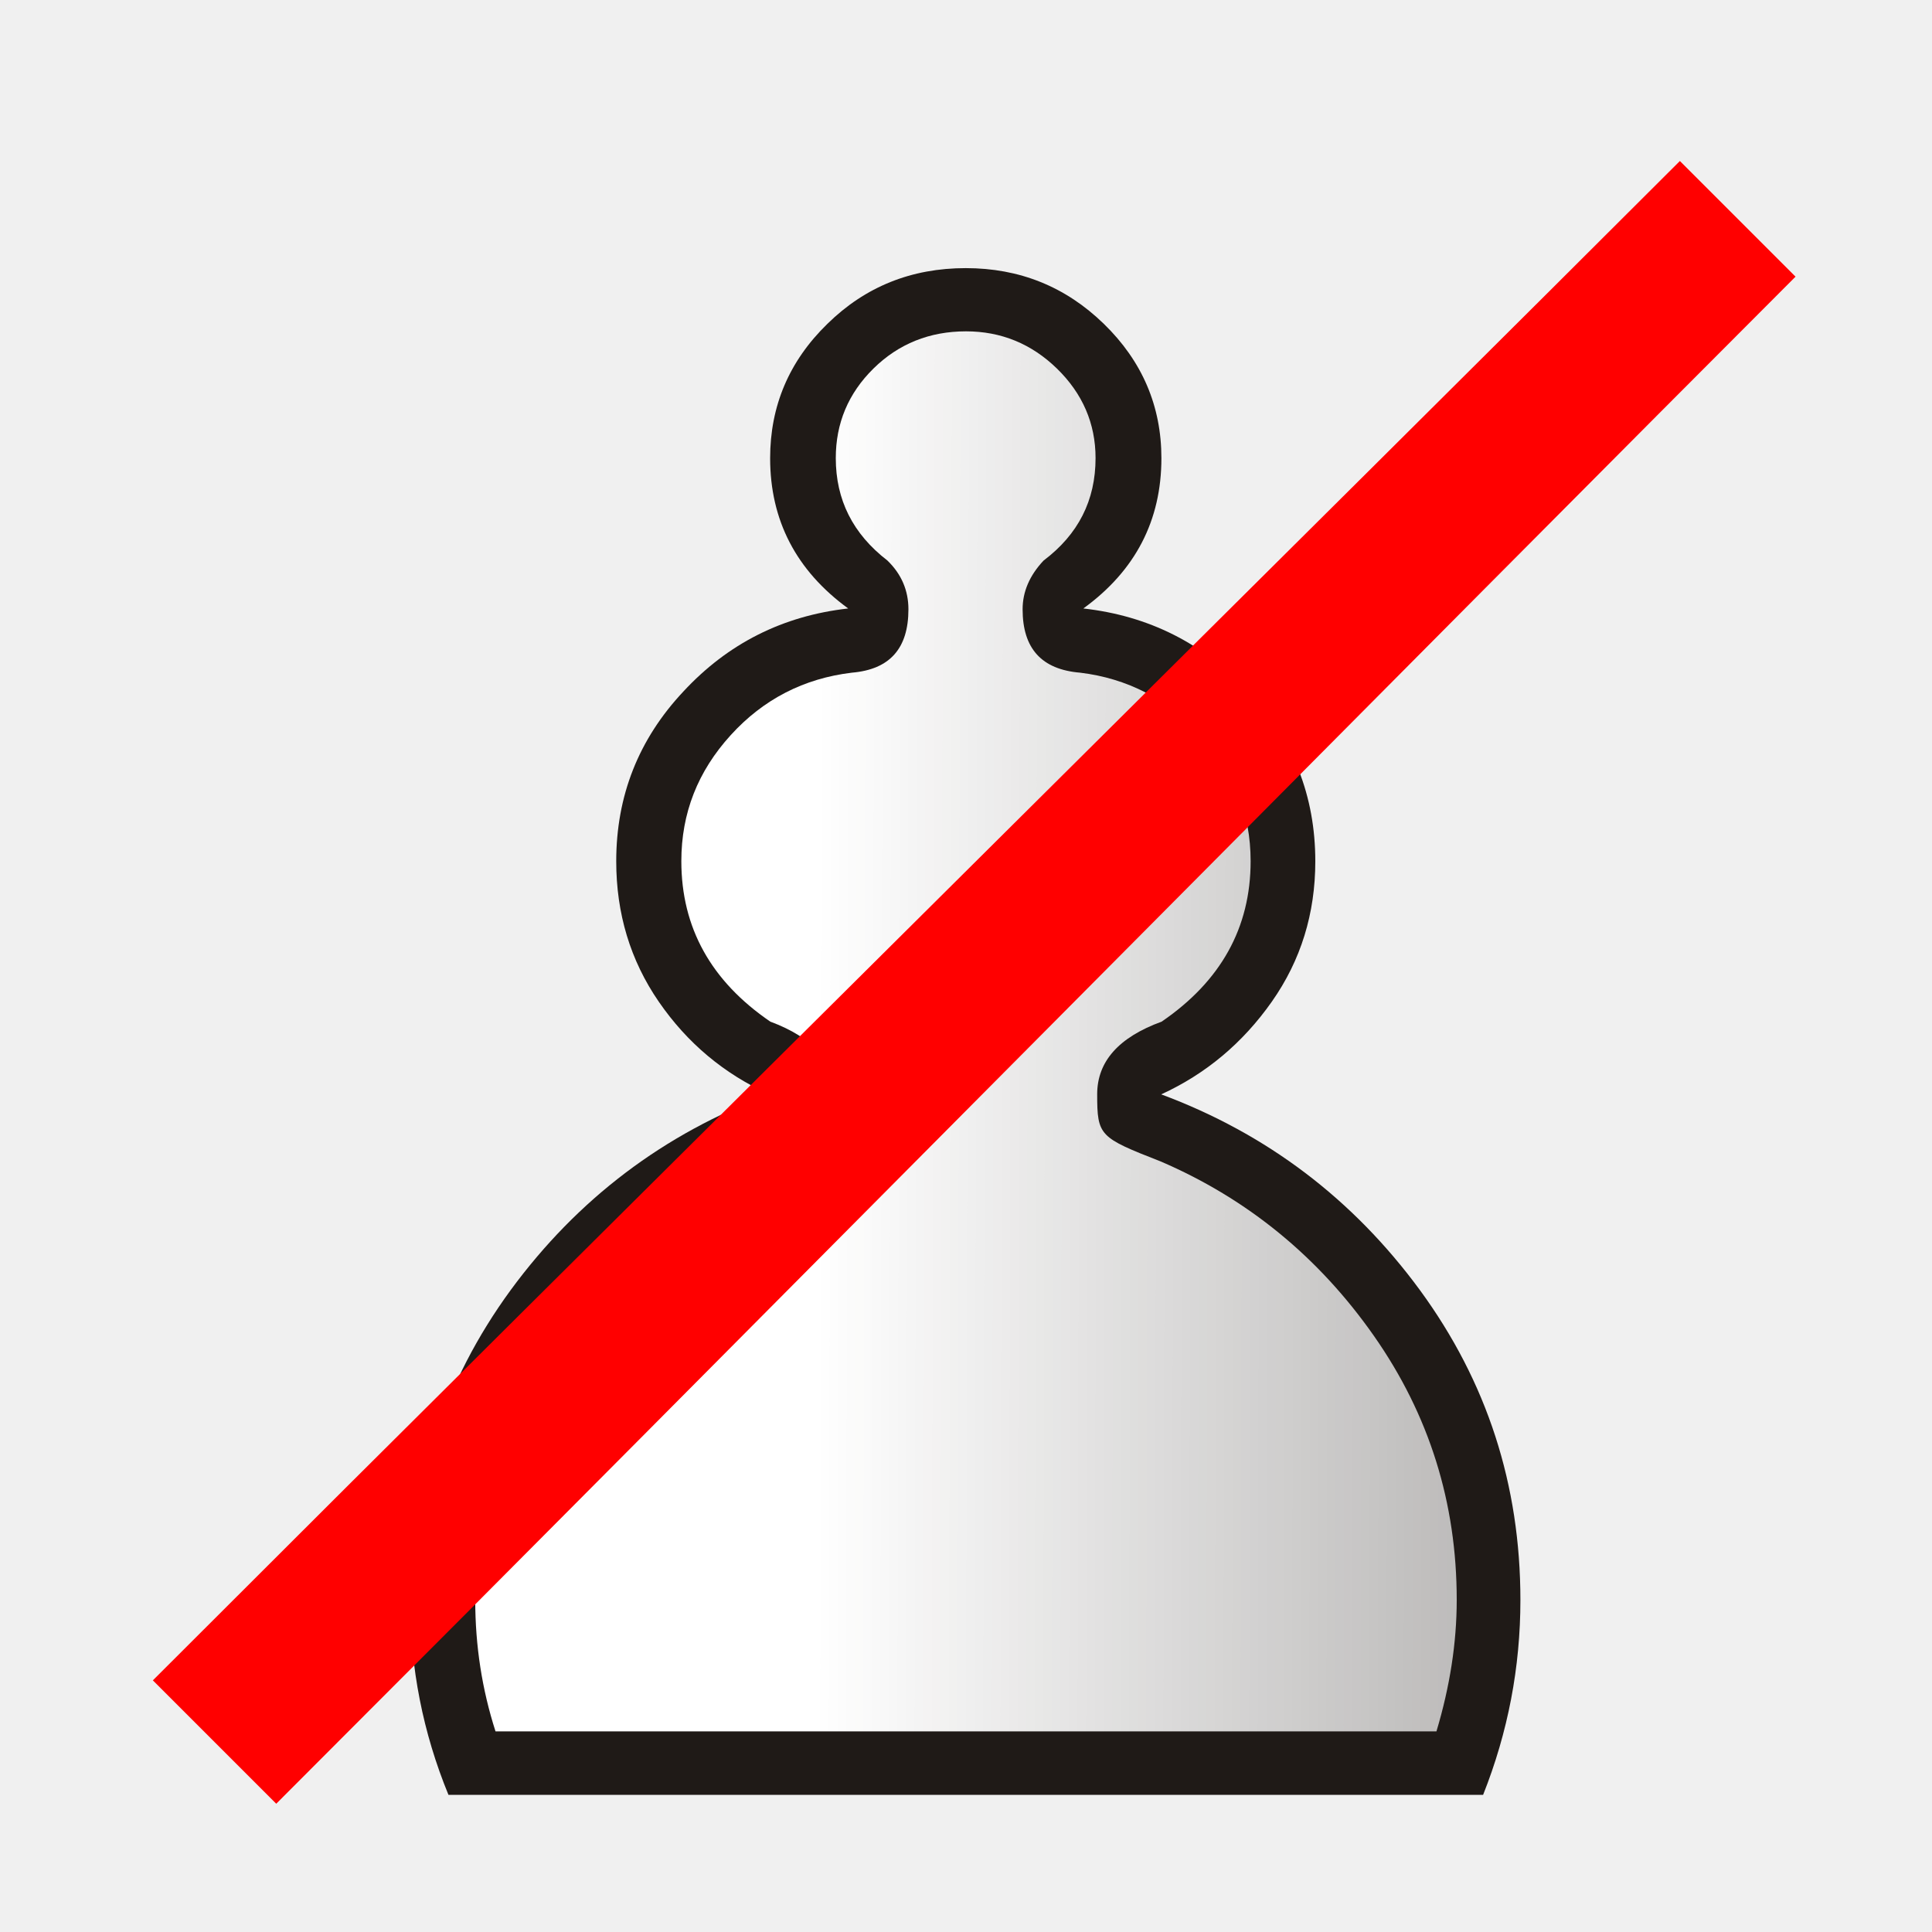
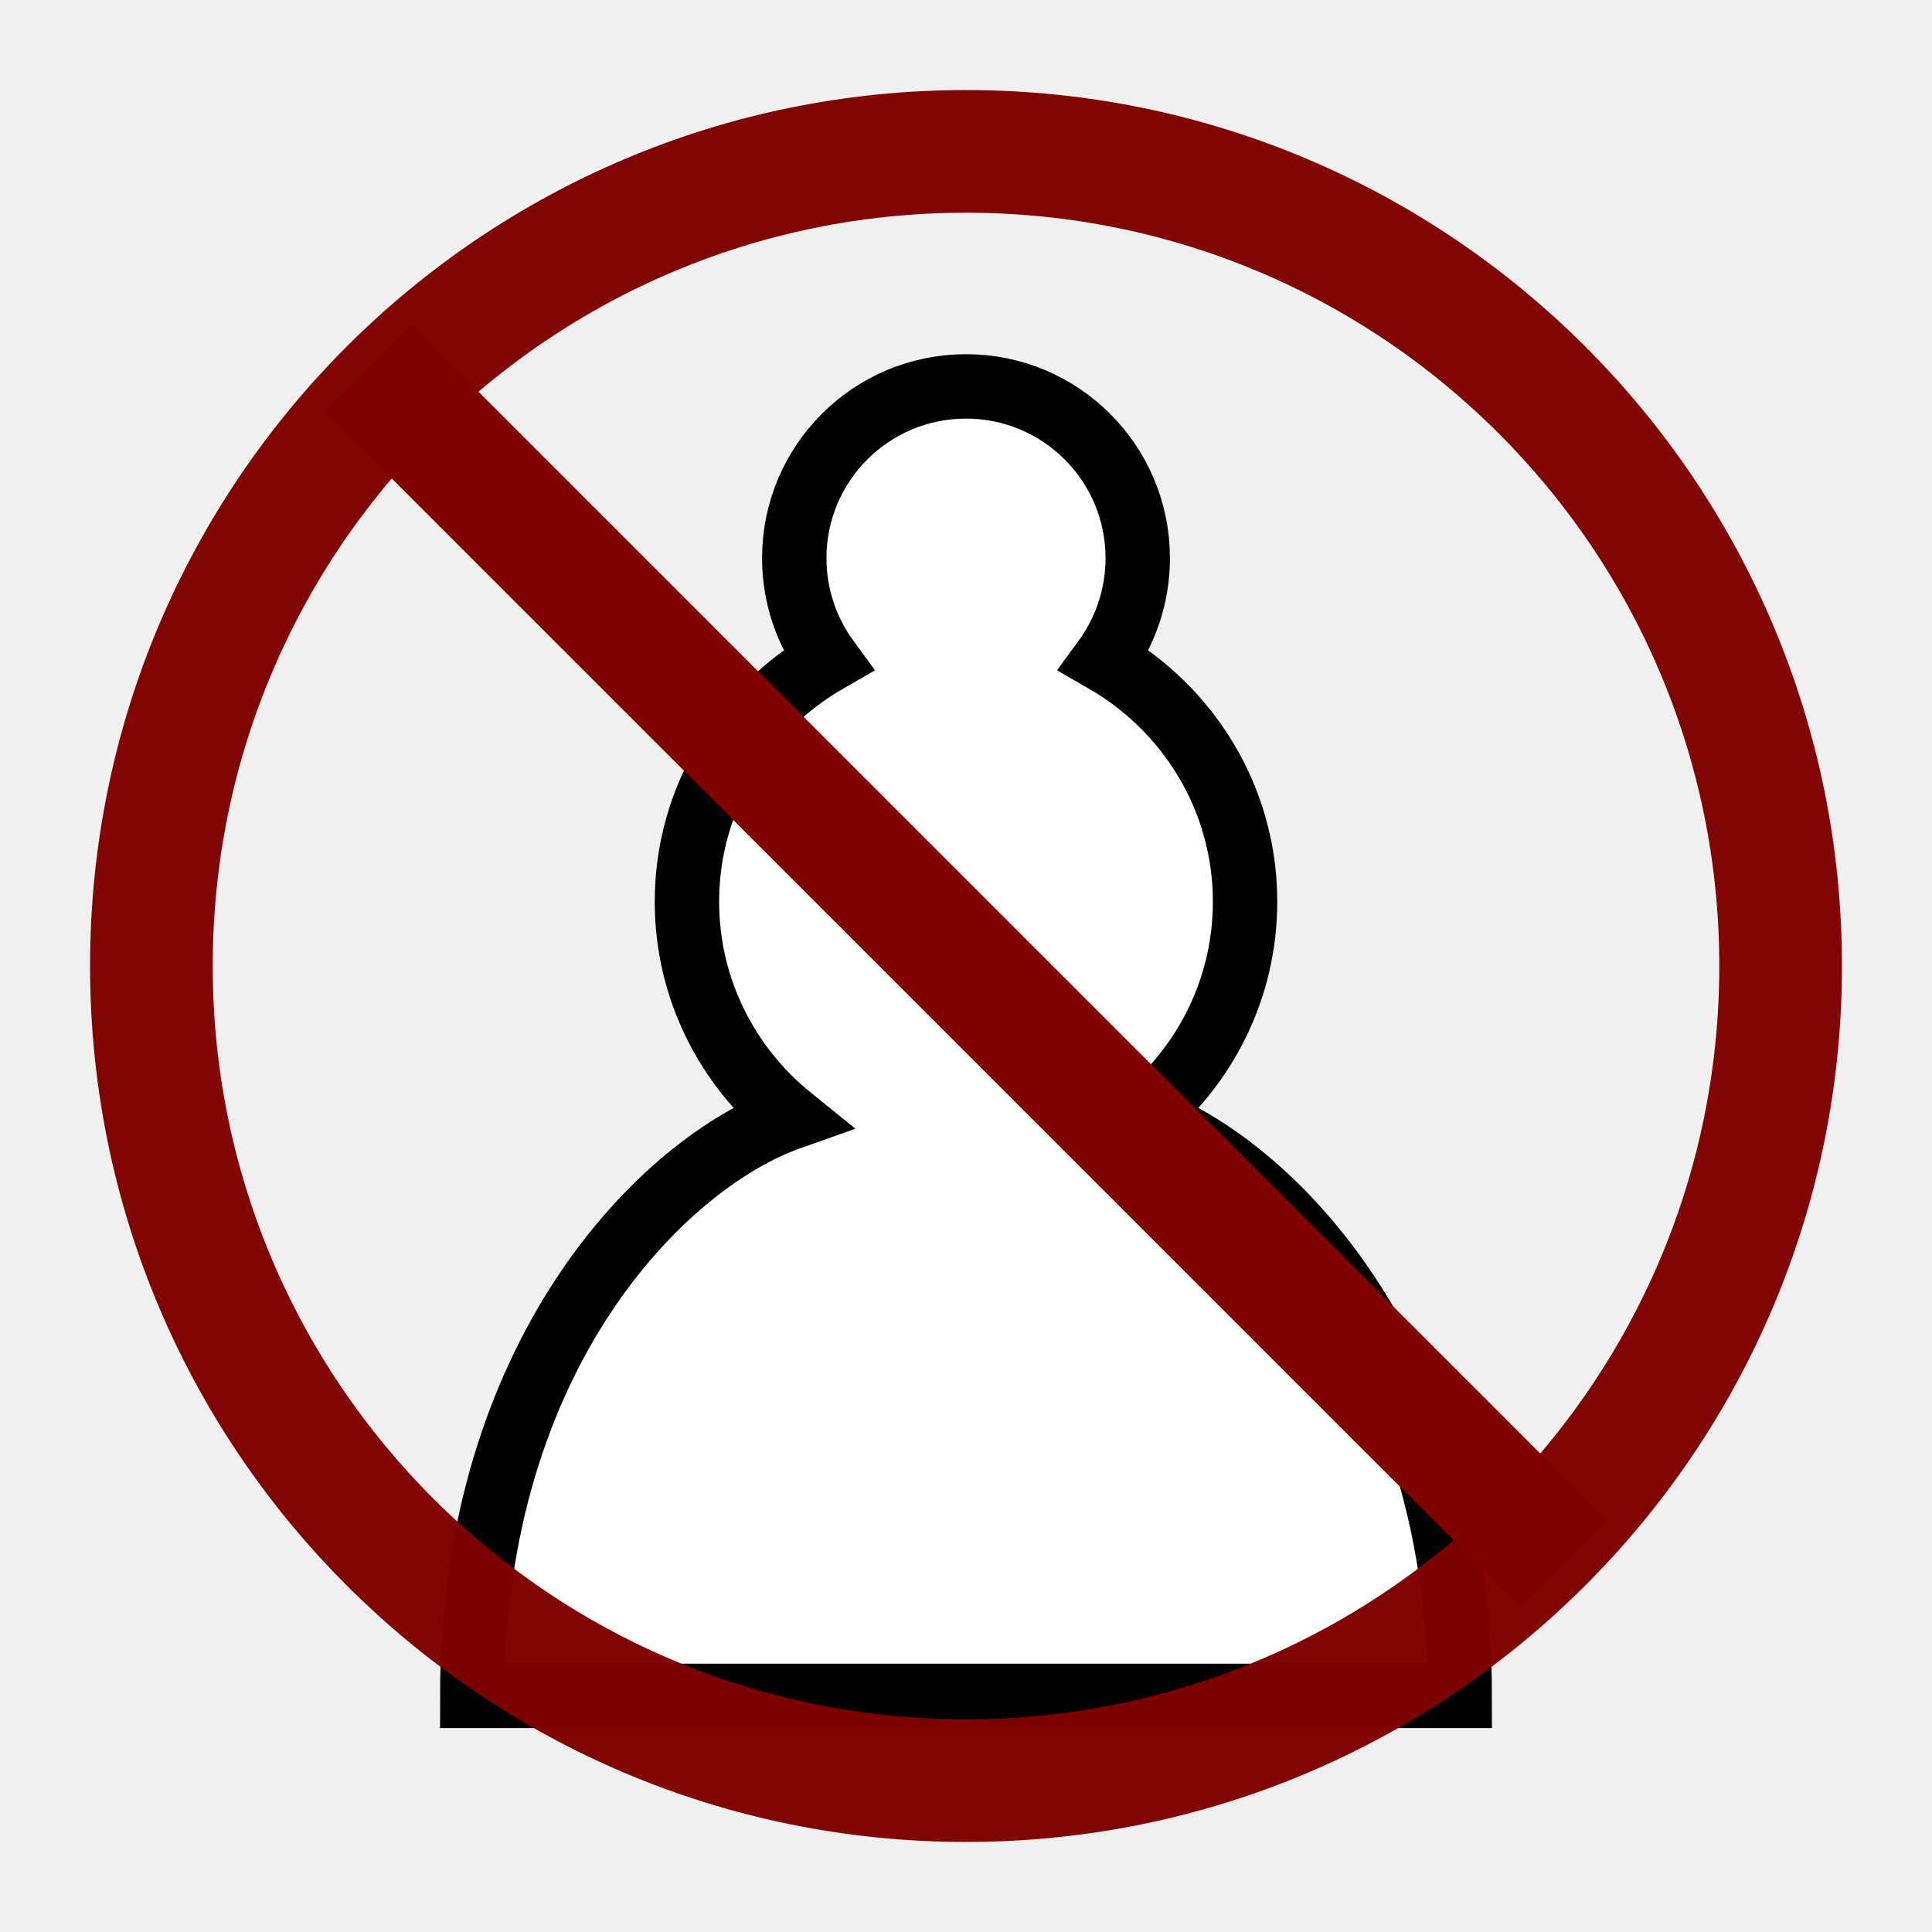
- <svg xmlns="http://www.w3.org/2000/svg" width="177.17" height="177.17" shape-rendering="geometricPrecision" image-rendering="optimizeQuality" fill-rule="evenodd" clip-rule="evenodd" viewBox="0 0 50 50" version="1.1" id="svg13">
-   <defs id="defs7">
-     <linearGradient id="0" gradientUnits="userSpaceOnUse" x1="21.13" y1="37.35" x2="77.76" y2="37.469" gradientTransform="matrix(1 0 0 .97324 0 1.243)">
-       <stop stop-color="#fff" id="stop2" />
-       <stop offset="1" stop-color="#fff" stop-opacity="0" id="stop4" />
-     </linearGradient>
-   </defs>
-   <path d="m25 46.45h-13.394c-.66-1.607-.991-3.288-.991-5.04 0-2.975.864-5.644 2.599-8.02 1.736-2.365 3.971-4.054 6.697-5.068-1.168-.527-2.125-1.327-2.862-2.398-.737-1.071-1.101-2.283-1.101-3.634 0-1.689.576-3.156 1.736-4.392 1.152-1.244 2.574-1.961 4.267-2.151-1.346-.981-2.02-2.282-2.02-3.889 0-1.351.491-2.513 1.482-3.477.982-.964 2.176-1.442 3.581-1.442 1.389 0 2.582.478 3.573 1.442.991.964 1.49 2.126 1.49 3.477 0 1.607-.669 2.909-2.02 3.889 1.693.19 3.116.906 4.267 2.151 1.16 1.236 1.736 2.703 1.736 4.392 0 1.351-.373 2.563-1.126 3.634-.753 1.071-1.71 1.87-2.862 2.398 2.726 1.014 4.961 2.703 6.697 5.068 1.736 2.373 2.599 5.04 2.599 8.02 0 1.739-.322 3.42-.965 5.04h-13.394" fill="#1f1a17" id="path9" />
-   <path d="m25 44.808h12.175c.347-1.154.525-2.291.525-3.403 0-2.513-.711-4.787-2.142-6.831-1.431-2.044-3.277-3.552-5.52-4.516-1.584-.62-1.643-.659-1.643-1.739 0-.849.559-1.475 1.668-1.879 1.532-1.047 2.303-2.431 2.303-4.153 0-1.244-.432-2.324-1.287-3.263-.864-.931-1.905-1.467-3.124-1.615-.999-.082-1.49-.626-1.49-1.64 0-.453.178-.873.542-1.261.898-.676 1.346-1.557 1.346-2.653 0-.898-.339-1.673-.999-2.316-.66-.643-1.448-.964-2.354-.964-.94 0-1.744.321-2.396.964-.652.643-.974 1.417-.974 2.316 0 1.079.44 1.961 1.338 2.653.364.354.542.775.542 1.261 0 1.014-.483 1.557-1.465 1.64-1.236.148-2.286.684-3.133 1.615-.855.939-1.279 2.02-1.279 3.263 0 1.722.77 3.106 2.303 4.153 1.109.412 1.668 1.046 1.668 1.879 0 1.079-.067 1.118-1.668 1.739-2.244.964-4.081 2.472-5.503 4.516-1.422 2.044-2.134 4.318-2.134 6.831 0 1.195.178 2.324.525 3.403h12.175" fill="url(#0)" id="path11" />
-   <path style="fill:#000000;fill-rule:nonzero;stroke:#ff0000;stroke-width:4.233;stroke-linecap:butt;stroke-linejoin:miter;stroke-miterlimit:4;stroke-dasharray:none;stroke-opacity:1" d="M 43.432,9.11 C 35.847,16.695 12.993,39.349 5.409,46.934 c 0,0 0.1,0.1 0.1,0.1 0,0 0.1,0.1 0.1,0.1 C 13.193,39.549 35.847,16.695 43.432,9.11 Z" id="path4543" transform="translate(1.53975,-3.446528)" />
+ <svg xmlns="http://www.w3.org/2000/svg" width="45" height="45" version="1.1" id="svg11729">
+   <defs id="defs11733" />
+   <path d="M22.5 9c-2.21 0-4 1.79-4 4 0 .89.29 1.71.78 2.38C17.33 16.5 16 18.59 16 21c0 2.03.94 3.84 2.41 5.03-3 1.06-7.41 5.55-7.41 13.47h23c0-7.92-4.41-12.41-7.41-13.47 1.47-1.19 2.41-3 2.41-5.03 0-2.41-1.33-4.5-3.28-5.62.49-.67.78-1.49.78-2.38 0-2.21-1.79-4-4-4z" fill="#fff" stroke="#000" stroke-width="1.5" stroke-linecap="round" id="path11727" />
+   <circle style="opacity:0.98;fill:none;stroke:#800000;stroke-width:2.857;stroke-linecap:round;stroke-linejoin:round;stroke-dasharray:none;stroke-opacity:1;paint-order:fill markers stroke" id="path11904" cx="22.5" cy="22.5" r="18.974" />
+   <path style="fill:none;stroke:#800000;stroke-width:2.857;stroke-linecap:butt;stroke-linejoin:miter;stroke-dasharray:none;stroke-opacity:1" d="M 8.579,8.579 36.421,36.421" id="path12633" />
</svg>
